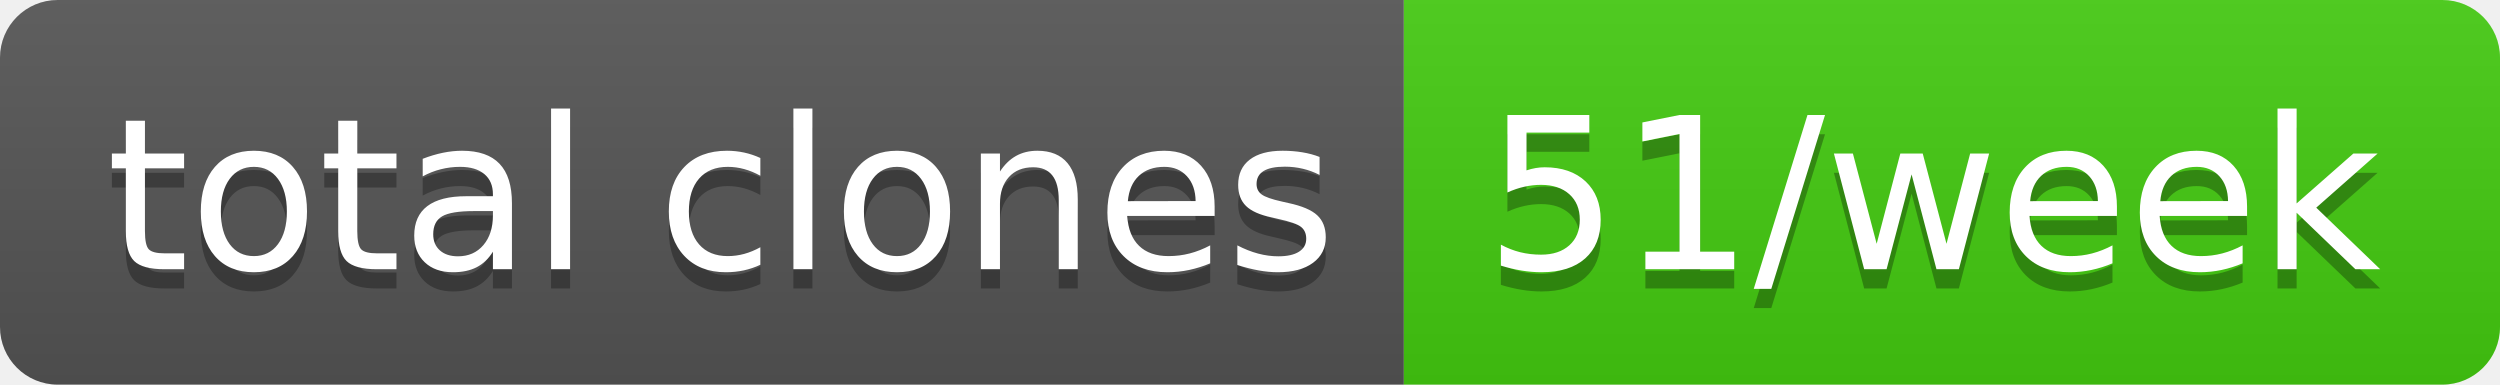
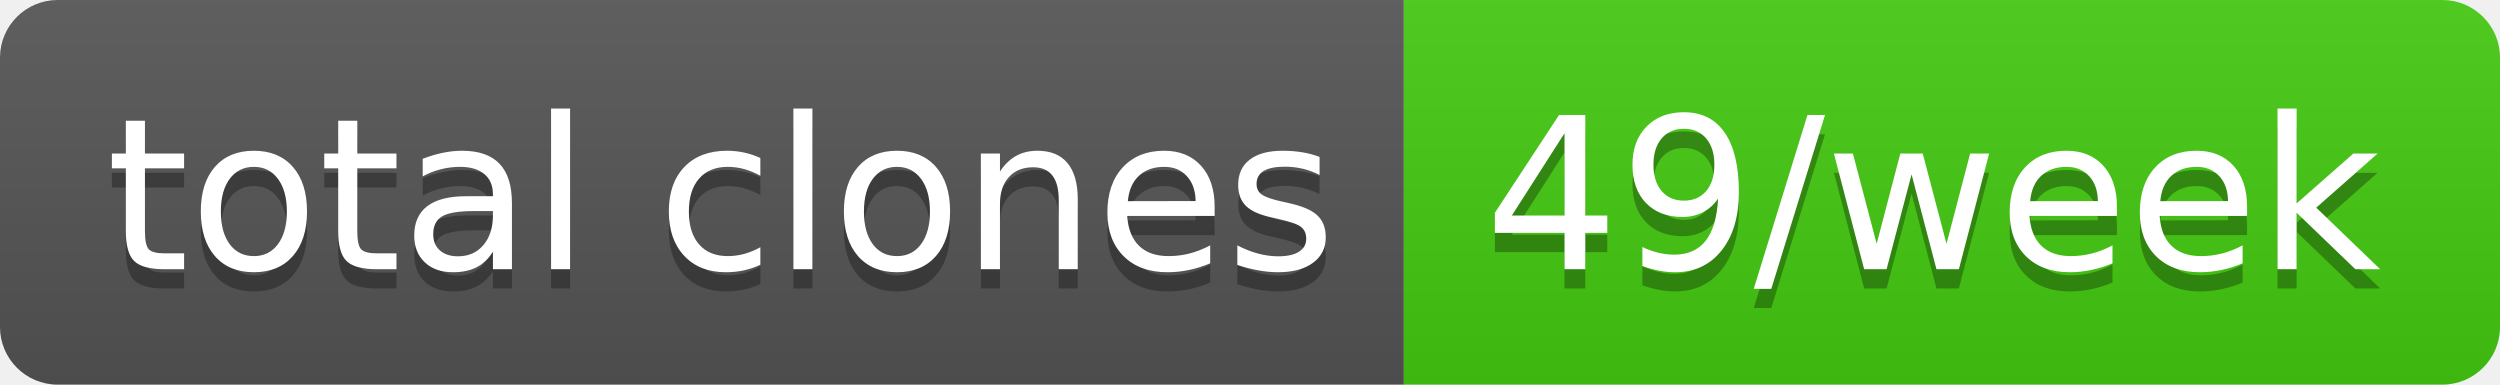
- <svg xmlns="http://www.w3.org/2000/svg" width="130" height="20" role="img" aria-label="total clones: 51/week">
+ <svg xmlns="http://www.w3.org/2000/svg" width="130" height="20" role="img" aria-label="total clones: 49/week">
  <linearGradient id="s" x2="0" y2="100%">
    <stop offset="0" stop-color="#bbb" stop-opacity=".1" />
    <stop offset="1" stop-opacity=".1" />
  </linearGradient>
  <clipPath id="r">
    <rect width="130" height="20" rx="3" fill="#fff" />
  </clipPath>
  <g clip-path="url(#r)">
    <rect width="73" height="20" fill="#555" />
    <rect x="73" width="57" height="20" fill="#4c1" />
    <rect width="130" height="20" fill="url(#s)" />
  </g>
  <g fill="#fff" text-anchor="middle" font-family="Verdana,Geneva,DejaVu Sans,sans-serif" text-rendering="geometricPrecision" font-size="110">
    <text aria-hidden="true" x="375" y="150" fill="#010101" fill-opacity=".3" transform="scale(.1)" textLength="630">total clones</text>
    <text x="375" y="140" transform="scale(.1)" fill="#fff" textLength="630">total clones</text>
-     <text aria-hidden="true" x="1005" y="150" fill="#010101" fill-opacity=".3" transform="scale(.1)" textLength="470">51/week</text>
-     <text x="1005" y="140" transform="scale(.1)" fill="#fff" textLength="470">51/week</text>
+     <text aria-hidden="true" x="1005" y="150" fill="#010101" fill-opacity=".3" transform="scale(.1)" textLength="470">49/week</text>
+     <text x="1005" y="140" transform="scale(.1)" fill="#fff" textLength="470">49/week</text>
  </g>
</svg>
